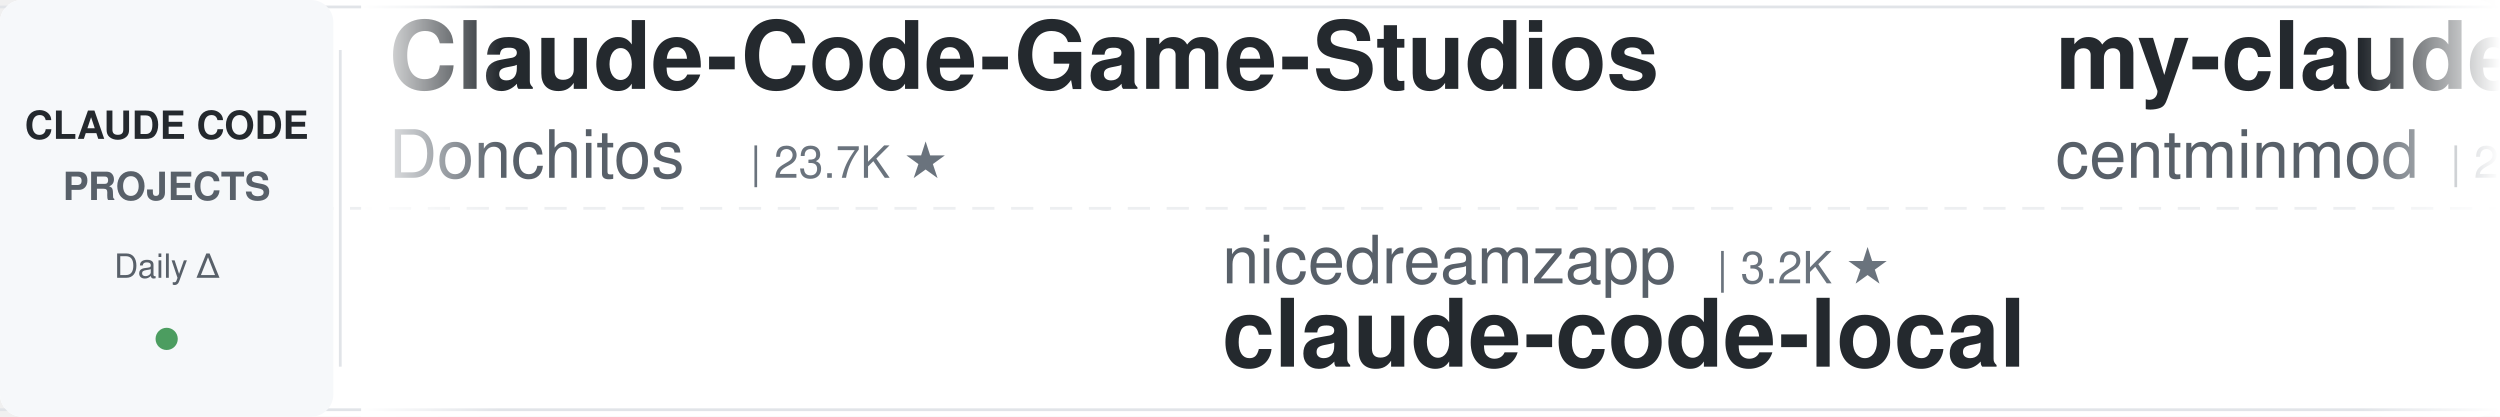
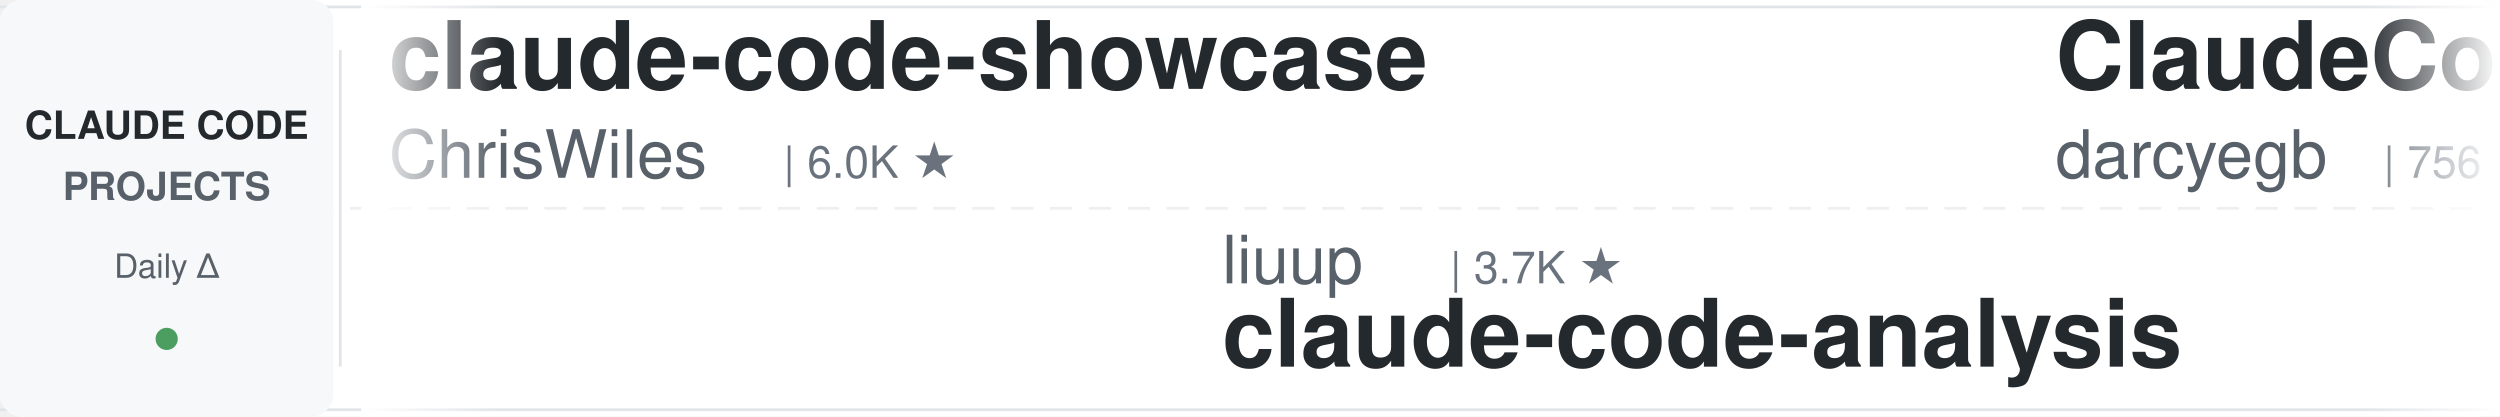
<svg xmlns="http://www.w3.org/2000/svg" width="900" height="150">
  <defs>
    <linearGradient id="leftFade" x1="0%" y1="0%" x2="100%" y2="0%">
      <stop offset="0%" style="stop-color:#ffffff;stop-opacity:1" />
      <stop offset="100%" style="stop-color:#ffffff;stop-opacity:0" />
    </linearGradient>
    <linearGradient id="rightFade" x1="0%" y1="0%" x2="100%" y2="0%">
      <stop offset="0%" style="stop-color:#ffffff;stop-opacity:0" />
      <stop offset="100%" style="stop-color:#ffffff;stop-opacity:1" />
    </linearGradient>
  </defs>
  <rect width="900" height="150" fill="#ffffff" rx="8" />
  <rect x="0" y="2" width="900" height="1" fill="#e1e4e8" />
  <rect x="0" y="147" width="900" height="1" fill="#e1e4e8" />
  <line x1="0" y1="75" x2="900" y2="75" stroke="#e1e4e8" stroke-width="1" stroke-dasharray="8 6" opacity="0.6" />
  <rect x="0" y="0" width="120" height="150" fill="#f6f8fa" rx="8" />
  <text x="60" y="50" font-family="-apple-system, BlinkMacSystemFont, 'Segoe UI', Helvetica, Arial, sans-serif" font-size="14" font-weight="600" fill="#24292e" text-anchor="middle">CLAUDE CODE</text>
  <text x="60" y="72" font-family="-apple-system, BlinkMacSystemFont, 'Segoe UI', Helvetica, Arial, sans-serif" font-size="14" font-weight="600" fill="#586069" text-anchor="middle">PROJECTS</text>
  <text x="60" y="100" font-family="-apple-system, BlinkMacSystemFont, 'Segoe UI', Helvetica, Arial, sans-serif" font-size="12" font-weight="500" fill="#586069" text-anchor="middle">Daily Δ</text>
  <circle cx="60" cy="122" r="4" fill="#22863a" opacity="0.8" />
  <rect x="122" y="18" width="1" height="114" fill="#e1e4e8" />
  <clipPath id="tickerClip">
    <rect x="130" y="0" width="770" height="150" />
  </clipPath>
  <g clip-path="url(#tickerClip)">
    <g id="tickerItems">
      <animateTransform attributeName="transform" attributeType="XML" type="translate" from="0 0" to="-3000 0" dur="54s" repeatCount="indefinite" />
      <g transform="translate(0, 0)">
-         <text x="140" y="32" font-family="-apple-system, BlinkMacSystemFont, 'Segoe UI', Helvetica, Arial, sans-serif" font-size="34" font-weight="600" fill="#24292e">Claude-Code-Game-Studios</text>
-         <text x="140" y="64" font-family="-apple-system, BlinkMacSystemFont, 'Segoe UI', Helvetica, Arial, sans-serif" font-size="24" font-weight="400" fill="#586069">Donchitos</text>
-         <text x="270" y="64" font-family="-apple-system, BlinkMacSystemFont, 'Segoe UI', Helvetica, Arial, sans-serif" font-size="16" font-weight="500" fill="#6a737d">| 23.7K ★</text>
+         <text x="140" y="32" font-family="-apple-system, BlinkMacSystemFont, 'Segoe UI', Helvetica, Arial, sans-serif" font-size="34" font-weight="600" fill="#24292e">claude-code-showcase</text>
+         <text x="140" y="64" font-family="-apple-system, BlinkMacSystemFont, 'Segoe UI', Helvetica, Arial, sans-serif" font-size="24" font-weight="400" fill="#586069">ChrisWiles</text>
+         <text x="282" y="64" font-family="-apple-system, BlinkMacSystemFont, 'Segoe UI', Helvetica, Arial, sans-serif" font-size="16" font-weight="500" fill="#6a737d">| 6.0K ★</text>
      </g>
      <g transform="translate(300, 0)">
-         <text x="140" y="102" font-family="-apple-system, BlinkMacSystemFont, 'Segoe UI', Helvetica, Arial, sans-serif" font-size="24" font-weight="400" fill="#586069">nicedreamzapp</text>
-         <text x="318" y="102" font-family="-apple-system, BlinkMacSystemFont, 'Segoe UI', Helvetica, Arial, sans-serif" font-size="16" font-weight="500" fill="#6a737d">| 3.2K ★</text>
-         <text x="140" y="132" font-family="-apple-system, BlinkMacSystemFont, 'Segoe UI', Helvetica, Arial, sans-serif" font-size="34" font-weight="600" fill="#24292e">claude-code-local</text>
+         <text x="140" y="102" font-family="-apple-system, BlinkMacSystemFont, 'Segoe UI', Helvetica, Arial, sans-serif" font-size="24" font-weight="400" fill="#586069">liuup</text>
+         <text x="222" y="102" font-family="-apple-system, BlinkMacSystemFont, 'Segoe UI', Helvetica, Arial, sans-serif" font-size="16" font-weight="500" fill="#6a737d">| 3.7K ★</text>
+         <text x="140" y="132" font-family="-apple-system, BlinkMacSystemFont, 'Segoe UI', Helvetica, Arial, sans-serif" font-size="34" font-weight="600" fill="#24292e">claude-code-analysis</text>
      </g>
      <g transform="translate(600, 0)">
+         <text x="140" y="32" font-family="-apple-system, BlinkMacSystemFont, 'Segoe UI', Helvetica, Arial, sans-serif" font-size="34" font-weight="600" fill="#24292e">ClaudeCodeAgents</text>
+         <text x="140" y="64" font-family="-apple-system, BlinkMacSystemFont, 'Segoe UI', Helvetica, Arial, sans-serif" font-size="24" font-weight="400" fill="#586069">darcyegb</text>
+         <text x="258" y="64" font-family="-apple-system, BlinkMacSystemFont, 'Segoe UI', Helvetica, Arial, sans-serif" font-size="16" font-weight="500" fill="#6a737d">| 756 ★</text>
+       </g>
+       <g transform="translate(900, 0)">
+         <text x="140" y="102" font-family="-apple-system, BlinkMacSystemFont, 'Segoe UI', Helvetica, Arial, sans-serif" font-size="24" font-weight="400" fill="#586069">wanshuiyin</text>
+         <text x="282" y="102" font-family="-apple-system, BlinkMacSystemFont, 'Segoe UI', Helvetica, Arial, sans-serif" font-size="16" font-weight="500" fill="#6a737d">| 14.4K ★</text>
+         <text x="140" y="132" font-family="-apple-system, BlinkMacSystemFont, 'Segoe UI', Helvetica, Arial, sans-serif" font-size="34" font-weight="600" fill="#24292e">Auto-claude-code-researc...</text>
+       </g>
+       <g transform="translate(1200, 0)">
+         <text x="140" y="32" font-family="-apple-system, BlinkMacSystemFont, 'Segoe UI', Helvetica, Arial, sans-serif" font-size="34" font-weight="600" fill="#24292e">claude-code-proxy</text>
+         <text x="140" y="64" font-family="-apple-system, BlinkMacSystemFont, 'Segoe UI', Helvetica, Arial, sans-serif" font-size="24" font-weight="400" fill="#586069">fuergaosi233</text>
+         <text x="306" y="64" font-family="-apple-system, BlinkMacSystemFont, 'Segoe UI', Helvetica, Arial, sans-serif" font-size="16" font-weight="500" fill="#6a737d">| 2.8K ★</text>
+       </g>
+       <g transform="translate(1500, 0)">
+         <text x="140" y="102" font-family="-apple-system, BlinkMacSystemFont, 'Segoe UI', Helvetica, Arial, sans-serif" font-size="24" font-weight="400" fill="#586069">RichardAtCT</text>
+         <text x="294" y="102" font-family="-apple-system, BlinkMacSystemFont, 'Segoe UI', Helvetica, Arial, sans-serif" font-size="16" font-weight="500" fill="#6a737d">| 2.8K ★</text>
+         <text x="140" y="132" font-family="-apple-system, BlinkMacSystemFont, 'Segoe UI', Helvetica, Arial, sans-serif" font-size="34" font-weight="600" fill="#24292e">claude-code-telegram</text>
+       </g>
+       <g transform="translate(1800, 0)">
+         <text x="140" y="32" font-family="-apple-system, BlinkMacSystemFont, 'Segoe UI', Helvetica, Arial, sans-serif" font-size="34" font-weight="600" fill="#24292e">claude-code-security-rev...</text>
+         <text x="140" y="64" font-family="-apple-system, BlinkMacSystemFont, 'Segoe UI', Helvetica, Arial, sans-serif" font-size="24" font-weight="400" fill="#586069">anthropics</text>
+         <text x="282" y="64" font-family="-apple-system, BlinkMacSystemFont, 'Segoe UI', Helvetica, Arial, sans-serif" font-size="16" font-weight="500" fill="#6a737d">| 5.8K ★</text>
+       </g>
+       <g transform="translate(2100, 0)">
+         <text x="140" y="102" font-family="-apple-system, BlinkMacSystemFont, 'Segoe UI', Helvetica, Arial, sans-serif" font-size="24" font-weight="400" fill="#586069">asgeirtj</text>
+         <text x="258" y="102" font-family="-apple-system, BlinkMacSystemFont, 'Segoe UI', Helvetica, Arial, sans-serif" font-size="16" font-weight="500" fill="#6a737d">| 62.5K ★</text>
+         <text x="140" y="132" font-family="-apple-system, BlinkMacSystemFont, 'Segoe UI', Helvetica, Arial, sans-serif" font-size="34" font-weight="600" fill="#24292e">system_prompts_leaks</text>
+       </g>
+       <g transform="translate(2400, 0)">
        <text x="140" y="32" font-family="-apple-system, BlinkMacSystemFont, 'Segoe UI', Helvetica, Arial, sans-serif" font-size="34" font-weight="600" fill="#24292e">my-claude-code-setup</text>
        <text x="140" y="64" font-family="-apple-system, BlinkMacSystemFont, 'Segoe UI', Helvetica, Arial, sans-serif" font-size="24" font-weight="400" fill="#586069">centminmod</text>
        <text x="282" y="64" font-family="-apple-system, BlinkMacSystemFont, 'Segoe UI', Helvetica, Arial, sans-serif" font-size="16" font-weight="500" fill="#6a737d">| 2.6K ★</text>
      </g>
-       <g transform="translate(900, 0)">
-         <text x="140" y="102" font-family="-apple-system, BlinkMacSystemFont, 'Segoe UI', Helvetica, Arial, sans-serif" font-size="24" font-weight="400" fill="#586069">Njengah</text>
-         <text x="246" y="102" font-family="-apple-system, BlinkMacSystemFont, 'Segoe UI', Helvetica, Arial, sans-serif" font-size="16" font-weight="500" fill="#6a737d">| 1.9K ★</text>
-         <text x="140" y="132" font-family="-apple-system, BlinkMacSystemFont, 'Segoe UI', Helvetica, Arial, sans-serif" font-size="34" font-weight="600" fill="#24292e">claude-code-cheat-sheet</text>
-       </g>
-       <g transform="translate(1200, 0)">
-         <text x="140" y="32" font-family="-apple-system, BlinkMacSystemFont, 'Segoe UI', Helvetica, Arial, sans-serif" font-size="34" font-weight="600" fill="#24292e">sc-claude-code-files</text>
-         <text x="140" y="64" font-family="-apple-system, BlinkMacSystemFont, 'Segoe UI', Helvetica, Arial, sans-serif" font-size="24" font-weight="400" fill="#586069">https-deeplearning-ai</text>
-         <text x="414" y="64" font-family="-apple-system, BlinkMacSystemFont, 'Segoe UI', Helvetica, Arial, sans-serif" font-size="16" font-weight="500" fill="#6a737d">| 538 ★</text>
-       </g>
-       <g transform="translate(1500, 0)">
-         <text x="140" y="102" font-family="-apple-system, BlinkMacSystemFont, 'Segoe UI', Helvetica, Arial, sans-serif" font-size="24" font-weight="400" fill="#586069">edmund-io</text>
-         <text x="270" y="102" font-family="-apple-system, BlinkMacSystemFont, 'Segoe UI', Helvetica, Arial, sans-serif" font-size="16" font-weight="500" fill="#6a737d">| 1.5K ★</text>
-         <text x="140" y="132" font-family="-apple-system, BlinkMacSystemFont, 'Segoe UI', Helvetica, Arial, sans-serif" font-size="34" font-weight="600" fill="#24292e">edmunds-claude-code</text>
-       </g>
-       <g transform="translate(1800, 0)">
-         <text x="140" y="32" font-family="-apple-system, BlinkMacSystemFont, 'Segoe UI', Helvetica, Arial, sans-serif" font-size="34" font-weight="600" fill="#24292e">claude-code-rev</text>
-         <text x="140" y="64" font-family="-apple-system, BlinkMacSystemFont, 'Segoe UI', Helvetica, Arial, sans-serif" font-size="24" font-weight="400" fill="#586069">oboard</text>
-         <text x="234" y="64" font-family="-apple-system, BlinkMacSystemFont, 'Segoe UI', Helvetica, Arial, sans-serif" font-size="16" font-weight="500" fill="#6a737d">| 3.3K ★</text>
-       </g>
-       <g transform="translate(2100, 0)">
-         <text x="140" y="102" font-family="-apple-system, BlinkMacSystemFont, 'Segoe UI', Helvetica, Arial, sans-serif" font-size="24" font-weight="400" fill="#586069">alirezarezvani</text>
-         <text x="330" y="102" font-family="-apple-system, BlinkMacSystemFont, 'Segoe UI', Helvetica, Arial, sans-serif" font-size="16" font-weight="500" fill="#6a737d">| 24.1K ★</text>
-         <text x="140" y="132" font-family="-apple-system, BlinkMacSystemFont, 'Segoe UI', Helvetica, Arial, sans-serif" font-size="34" font-weight="600" fill="#24292e">claude-skills</text>
-       </g>
-       <g transform="translate(2400, 0)">
-         <text x="140" y="32" font-family="-apple-system, BlinkMacSystemFont, 'Segoe UI', Helvetica, Arial, sans-serif" font-size="34" font-weight="600" fill="#24292e">claude-howto</text>
-         <text x="140" y="64" font-family="-apple-system, BlinkMacSystemFont, 'Segoe UI', Helvetica, Arial, sans-serif" font-size="24" font-weight="400" fill="#586069">luongnv89</text>
-         <text x="270" y="64" font-family="-apple-system, BlinkMacSystemFont, 'Segoe UI', Helvetica, Arial, sans-serif" font-size="16" font-weight="500" fill="#6a737d">| 40.9K ★</text>
-       </g>
      <g transform="translate(2700, 0)">
-         <text x="140" y="102" font-family="-apple-system, BlinkMacSystemFont, 'Segoe UI', Helvetica, Arial, sans-serif" font-size="24" font-weight="400" fill="#586069">VoltAgent</text>
-         <text x="270" y="102" font-family="-apple-system, BlinkMacSystemFont, 'Segoe UI', Helvetica, Arial, sans-serif" font-size="16" font-weight="500" fill="#6a737d">| 24.1K ★</text>
-         <text x="140" y="132" font-family="-apple-system, BlinkMacSystemFont, 'Segoe UI', Helvetica, Arial, sans-serif" font-size="34" font-weight="600" fill="#24292e">awesome-claude-code-suba...</text>
+         <text x="140" y="102" font-family="-apple-system, BlinkMacSystemFont, 'Segoe UI', Helvetica, Arial, sans-serif" font-size="24" font-weight="400" fill="#586069">Donchitos</text>
+         <text x="270" y="102" font-family="-apple-system, BlinkMacSystemFont, 'Segoe UI', Helvetica, Arial, sans-serif" font-size="16" font-weight="500" fill="#6a737d">| 23.7K ★</text>
+         <text x="140" y="132" font-family="-apple-system, BlinkMacSystemFont, 'Segoe UI', Helvetica, Arial, sans-serif" font-size="34" font-weight="600" fill="#24292e">Claude-Code-Game-Studios</text>
      </g>
      <g transform="translate(3000, 0)">
-         <text x="140" y="32" font-family="-apple-system, BlinkMacSystemFont, 'Segoe UI', Helvetica, Arial, sans-serif" font-size="34" font-weight="600" fill="#24292e">Claude-Code-Game-Studios</text>
-         <text x="140" y="64" font-family="-apple-system, BlinkMacSystemFont, 'Segoe UI', Helvetica, Arial, sans-serif" font-size="24" font-weight="400" fill="#586069">Donchitos</text>
-         <text x="270" y="64" font-family="-apple-system, BlinkMacSystemFont, 'Segoe UI', Helvetica, Arial, sans-serif" font-size="16" font-weight="500" fill="#6a737d">| 23.7K ★</text>
+         <text x="140" y="32" font-family="-apple-system, BlinkMacSystemFont, 'Segoe UI', Helvetica, Arial, sans-serif" font-size="34" font-weight="600" fill="#24292e">claude-code-showcase</text>
+         <text x="140" y="64" font-family="-apple-system, BlinkMacSystemFont, 'Segoe UI', Helvetica, Arial, sans-serif" font-size="24" font-weight="400" fill="#586069">ChrisWiles</text>
+         <text x="282" y="64" font-family="-apple-system, BlinkMacSystemFont, 'Segoe UI', Helvetica, Arial, sans-serif" font-size="16" font-weight="500" fill="#6a737d">| 6.0K ★</text>
      </g>
      <g transform="translate(3300, 0)">
-         <text x="140" y="102" font-family="-apple-system, BlinkMacSystemFont, 'Segoe UI', Helvetica, Arial, sans-serif" font-size="24" font-weight="400" fill="#586069">nicedreamzapp</text>
-         <text x="318" y="102" font-family="-apple-system, BlinkMacSystemFont, 'Segoe UI', Helvetica, Arial, sans-serif" font-size="16" font-weight="500" fill="#6a737d">| 3.2K ★</text>
-         <text x="140" y="132" font-family="-apple-system, BlinkMacSystemFont, 'Segoe UI', Helvetica, Arial, sans-serif" font-size="34" font-weight="600" fill="#24292e">claude-code-local</text>
+         <text x="140" y="102" font-family="-apple-system, BlinkMacSystemFont, 'Segoe UI', Helvetica, Arial, sans-serif" font-size="24" font-weight="400" fill="#586069">liuup</text>
+         <text x="222" y="102" font-family="-apple-system, BlinkMacSystemFont, 'Segoe UI', Helvetica, Arial, sans-serif" font-size="16" font-weight="500" fill="#6a737d">| 3.7K ★</text>
+         <text x="140" y="132" font-family="-apple-system, BlinkMacSystemFont, 'Segoe UI', Helvetica, Arial, sans-serif" font-size="34" font-weight="600" fill="#24292e">claude-code-analysis</text>
      </g>
      <g transform="translate(3600, 0)">
-         <text x="140" y="32" font-family="-apple-system, BlinkMacSystemFont, 'Segoe UI', Helvetica, Arial, sans-serif" font-size="34" font-weight="600" fill="#24292e">my-claude-code-setup</text>
-         <text x="140" y="64" font-family="-apple-system, BlinkMacSystemFont, 'Segoe UI', Helvetica, Arial, sans-serif" font-size="24" font-weight="400" fill="#586069">centminmod</text>
-         <text x="282" y="64" font-family="-apple-system, BlinkMacSystemFont, 'Segoe UI', Helvetica, Arial, sans-serif" font-size="16" font-weight="500" fill="#6a737d">| 2.6K ★</text>
+         <text x="140" y="32" font-family="-apple-system, BlinkMacSystemFont, 'Segoe UI', Helvetica, Arial, sans-serif" font-size="34" font-weight="600" fill="#24292e">ClaudeCodeAgents</text>
+         <text x="140" y="64" font-family="-apple-system, BlinkMacSystemFont, 'Segoe UI', Helvetica, Arial, sans-serif" font-size="24" font-weight="400" fill="#586069">darcyegb</text>
+         <text x="258" y="64" font-family="-apple-system, BlinkMacSystemFont, 'Segoe UI', Helvetica, Arial, sans-serif" font-size="16" font-weight="500" fill="#6a737d">| 756 ★</text>
      </g>
      <g transform="translate(3900, 0)">
-         <text x="140" y="102" font-family="-apple-system, BlinkMacSystemFont, 'Segoe UI', Helvetica, Arial, sans-serif" font-size="24" font-weight="400" fill="#586069">Njengah</text>
-         <text x="246" y="102" font-family="-apple-system, BlinkMacSystemFont, 'Segoe UI', Helvetica, Arial, sans-serif" font-size="16" font-weight="500" fill="#6a737d">| 1.9K ★</text>
-         <text x="140" y="132" font-family="-apple-system, BlinkMacSystemFont, 'Segoe UI', Helvetica, Arial, sans-serif" font-size="34" font-weight="600" fill="#24292e">claude-code-cheat-sheet</text>
+         <text x="140" y="102" font-family="-apple-system, BlinkMacSystemFont, 'Segoe UI', Helvetica, Arial, sans-serif" font-size="24" font-weight="400" fill="#586069">wanshuiyin</text>
+         <text x="282" y="102" font-family="-apple-system, BlinkMacSystemFont, 'Segoe UI', Helvetica, Arial, sans-serif" font-size="16" font-weight="500" fill="#6a737d">| 14.4K ★</text>
+         <text x="140" y="132" font-family="-apple-system, BlinkMacSystemFont, 'Segoe UI', Helvetica, Arial, sans-serif" font-size="34" font-weight="600" fill="#24292e">Auto-claude-code-researc...</text>
      </g>
    </g>
  </g>
  <rect x="130" y="0" width="50" height="150" fill="url(#leftFade)" />
  <rect x="850" y="0" width="50" height="150" fill="url(#rightFade)" />
</svg>
